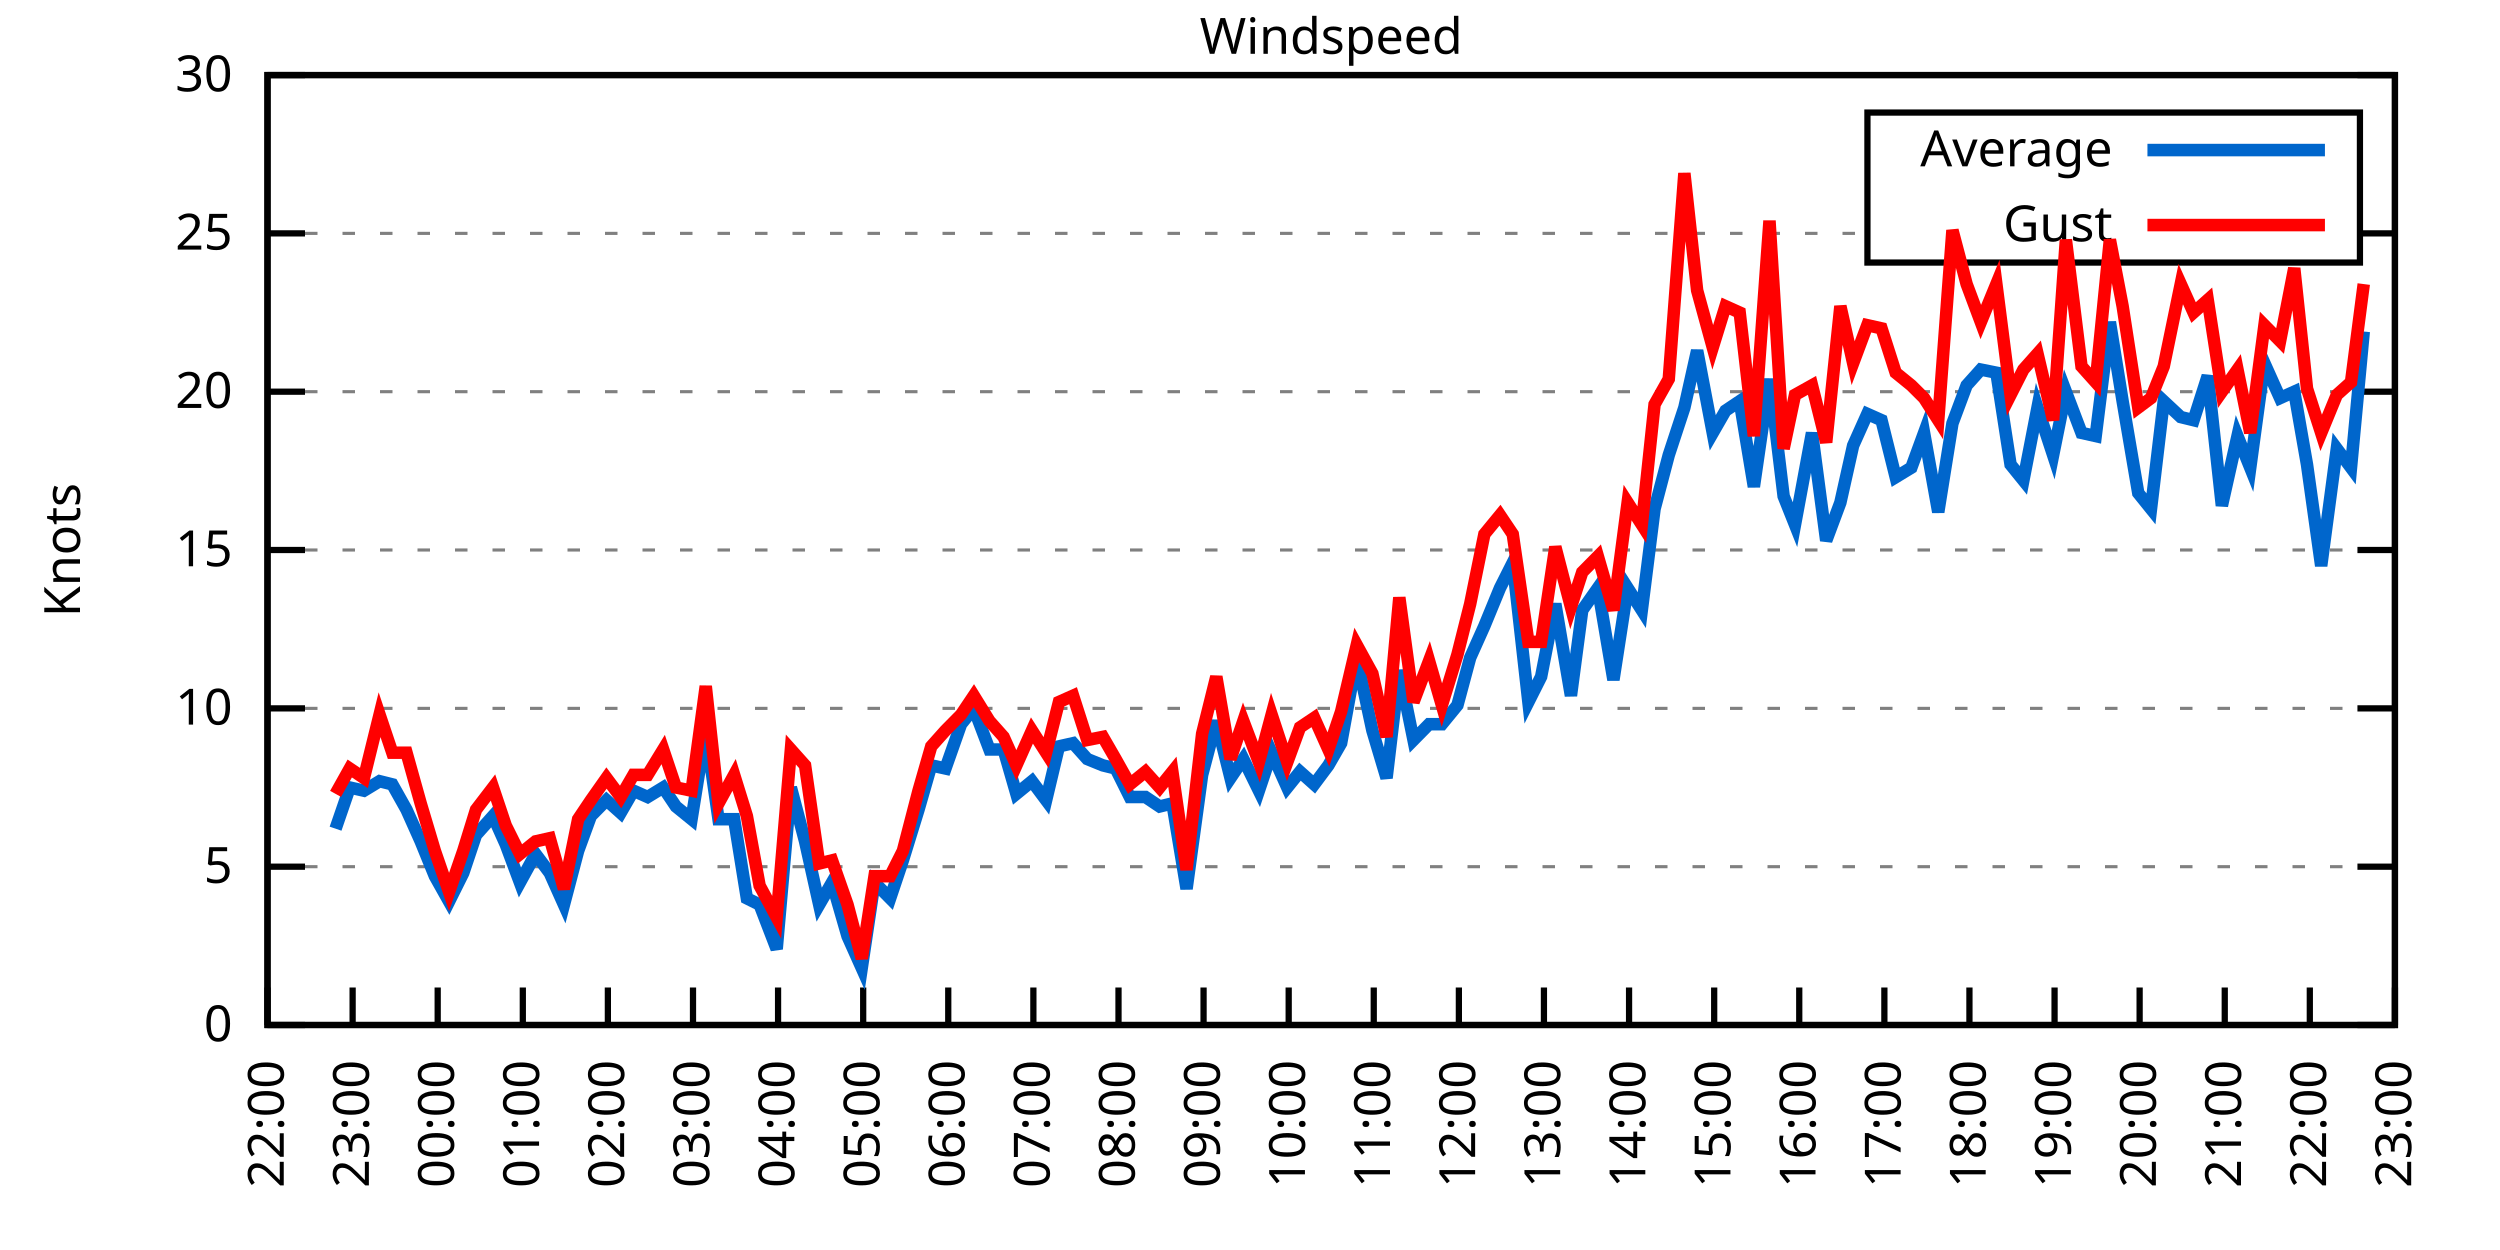
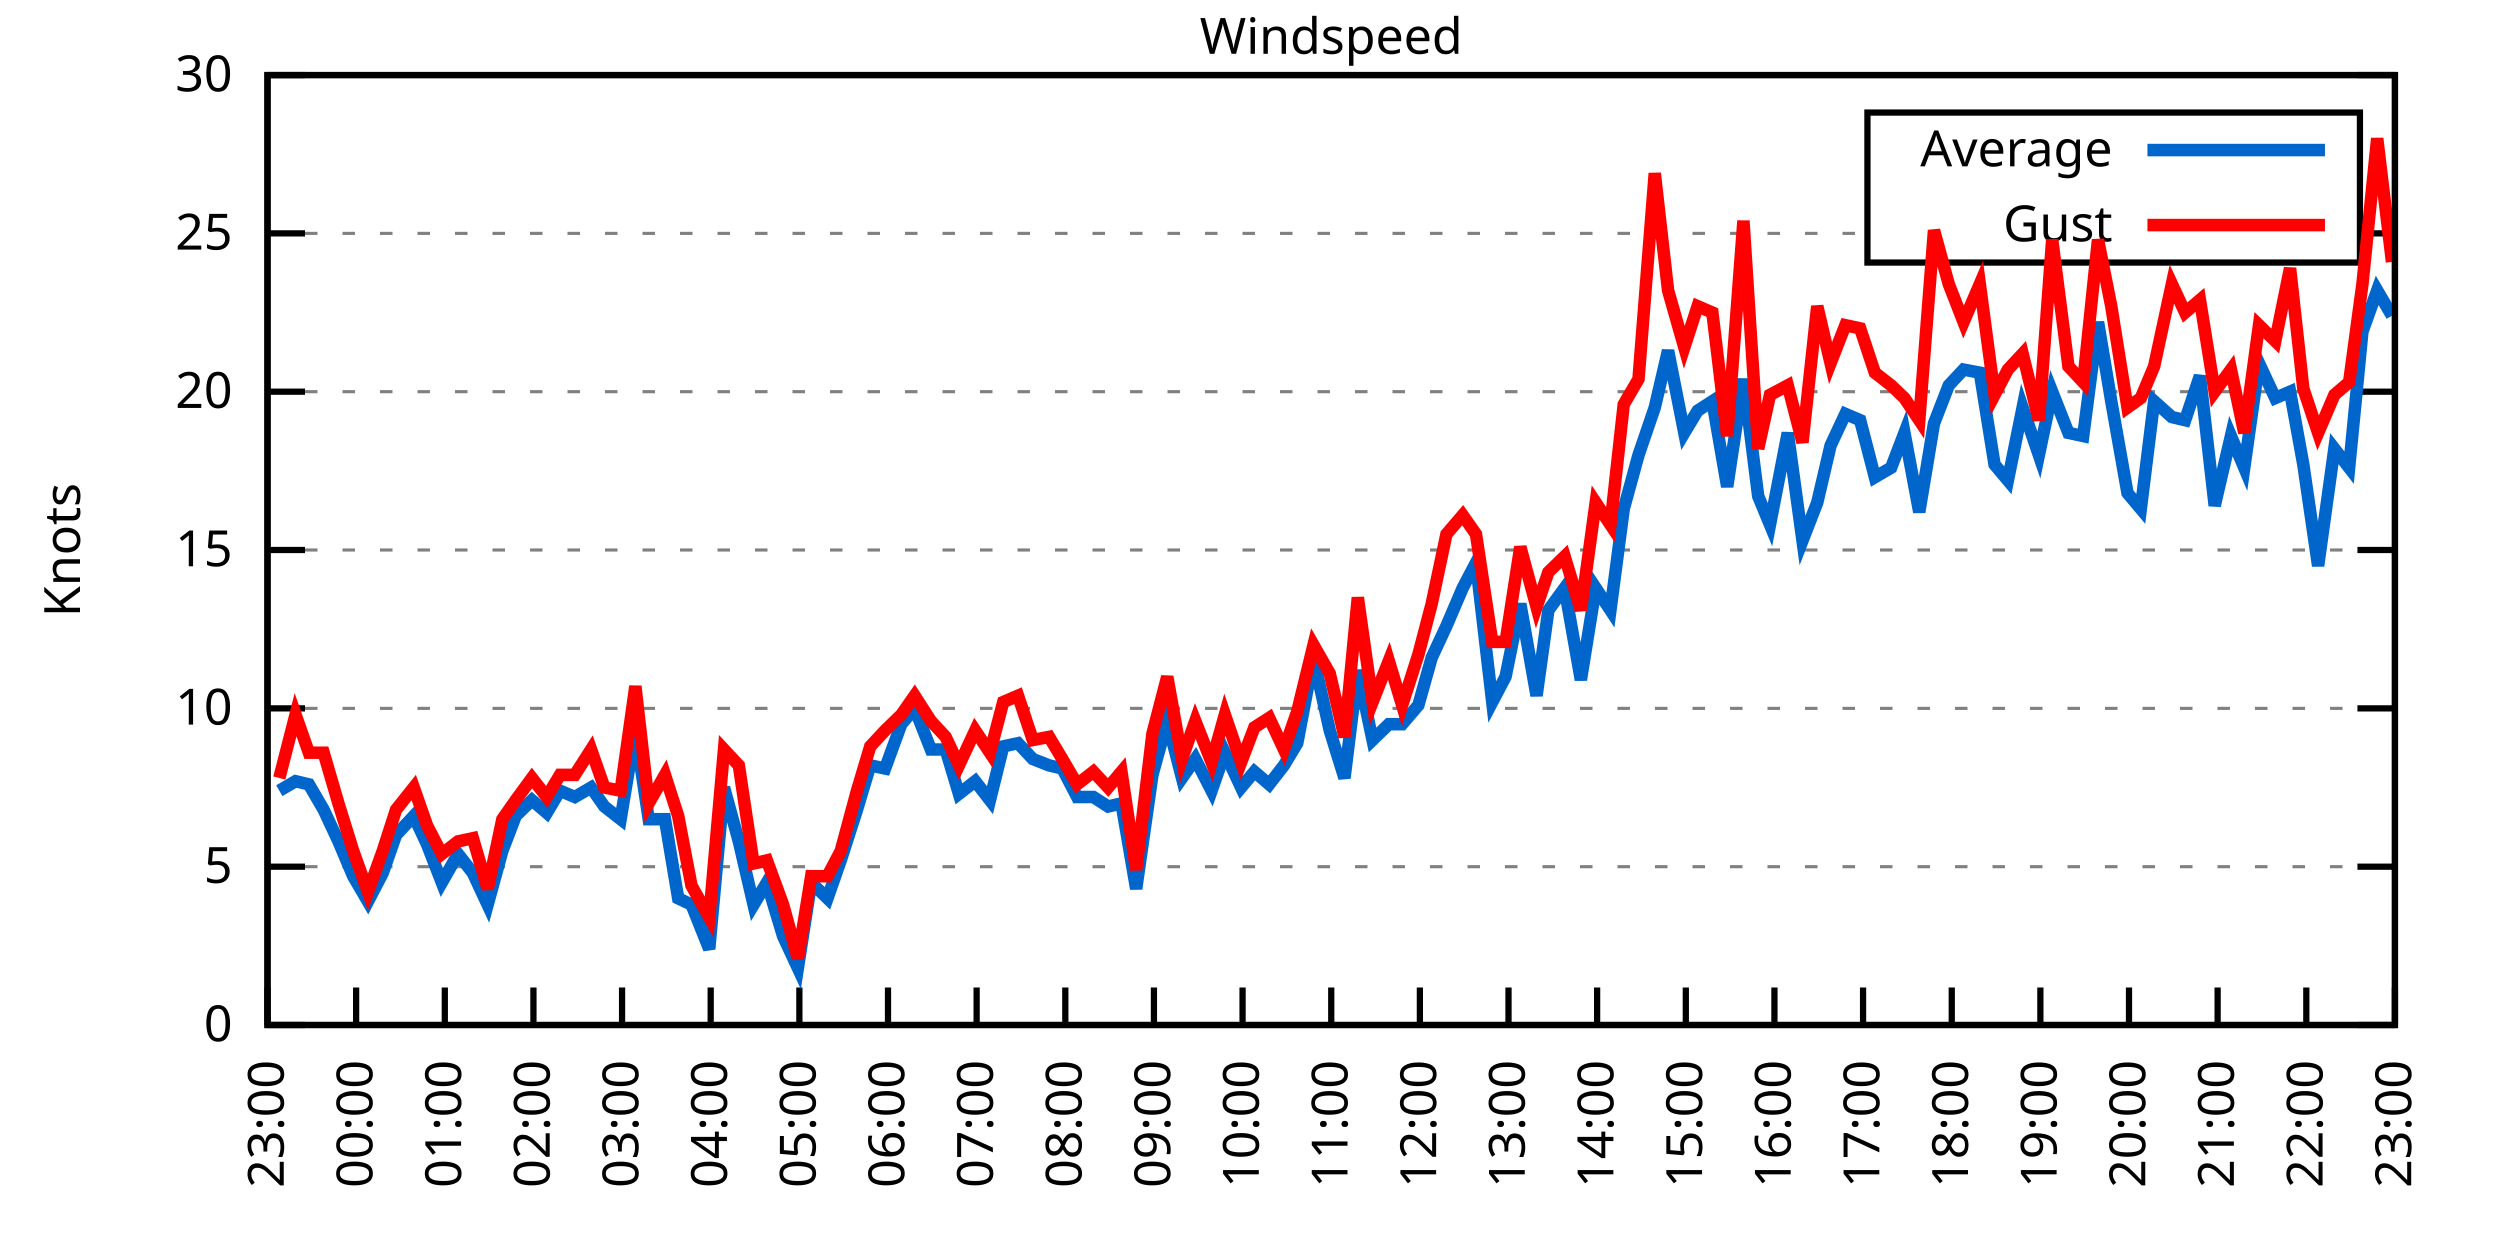
<svg xmlns="http://www.w3.org/2000/svg" xmlns:xlink="http://www.w3.org/1999/xlink" width="400" height="200" viewBox="0 0 400 200">
  <g id="gnuplot_canvas">
    <rect x="0" y="0" width="400" height="200" fill="none" />
    <defs>
      <circle id="gpDot" r="0.5" stroke-width="0.5" stroke="currentColor" />
      <path id="gpPt0" stroke-width="0.333" stroke="currentColor" d="M-1,0 h2 M0,-1 v2" />
      <path id="gpPt1" stroke-width="0.333" stroke="currentColor" d="M-1,-1 L1,1 M1,-1 L-1,1" />
      <path id="gpPt2" stroke-width="0.333" stroke="currentColor" d="M-1,0 L1,0 M0,-1 L0,1 M-1,-1 L1,1 M-1,1 L1,-1" />
      <rect id="gpPt3" stroke-width="0.333" stroke="currentColor" x="-1" y="-1" width="2" height="2" />
      <rect id="gpPt4" stroke-width="0.333" stroke="currentColor" fill="currentColor" x="-1" y="-1" width="2" height="2" />
      <circle id="gpPt5" stroke-width="0.333" stroke="currentColor" cx="0" cy="0" r="1" />
      <use xlink:href="#gpPt5" id="gpPt6" fill="currentColor" stroke="none" />
      <path id="gpPt7" stroke-width="0.333" stroke="currentColor" d="M0,-1.33 L-1.33,0.67 L1.33,0.67 z" />
      <use xlink:href="#gpPt7" id="gpPt8" fill="currentColor" stroke="none" />
      <use xlink:href="#gpPt7" id="gpPt9" stroke="currentColor" transform="rotate(180)" />
      <use xlink:href="#gpPt9" id="gpPt10" fill="currentColor" stroke="none" />
      <use xlink:href="#gpPt3" id="gpPt11" stroke="currentColor" transform="rotate(45)" />
      <use xlink:href="#gpPt11" id="gpPt12" fill="currentColor" stroke="none" />
      <path id="gpPt13" stroke-width="0.333" stroke="currentColor" d="M0,1.330 L1.265,0.411 L0.782,-1.067 L-0.782,-1.076 L-1.265,0.411 z" />
      <use xlink:href="#gpPt13" id="gpPt14" fill="currentColor" stroke="none" />
      <filter id="textbox" filterUnits="objectBoundingBox" x="0" y="0" height="1" width="1">
        <feFlood flood-color="white" flood-opacity="1" result="bgnd" />
        <feComposite in="SourceGraphic" in2="bgnd" operator="atop" />
      </filter>
      <filter id="greybox" filterUnits="objectBoundingBox" x="0" y="0" height="1" width="1">
        <feFlood flood-color="lightgrey" flood-opacity="1" result="grey" />
        <feComposite in="SourceGraphic" in2="grey" operator="atop" />
      </filter>
    </defs>
    <g fill="none" color="white" stroke="currentColor" stroke-width="1.00" stroke-linecap="butt" stroke-linejoin="miter">
</g>
    <g fill="none" color="black" stroke="currentColor" stroke-width="1.00" stroke-linecap="butt" stroke-linejoin="miter">
      <g stroke="none" shape-rendering="crispEdges">
        <polygon fill="rgb(255, 255, 255)" points="42.80,164.00 383.18,164.00 383.18,12.02 42.80,12.02 " />
      </g>
    </g>
    <g fill="none" color="black" stroke="currentColor" stroke-width="1.00" stroke-linecap="butt" stroke-linejoin="miter">
</g>
    <g fill="none" color="black" stroke="black" stroke-width="0.50" stroke-linecap="butt" stroke-linejoin="miter">
</g>
    <g fill="none" color="gray" stroke="currentColor" stroke-width="0.50" stroke-linecap="butt" stroke-linejoin="miter">
      <path stroke="gray" stroke-dasharray="2,4" class="gridline" d="M42.80,164.00 L383.19,164.00  " />
    </g>
    <g fill="none" color="gray" stroke="gray" stroke-width="1.00" stroke-linecap="butt" stroke-linejoin="miter">
</g>
    <g fill="none" color="black" stroke="currentColor" stroke-width="1.00" stroke-linecap="butt" stroke-linejoin="miter">
      <path stroke="black" d="M42.80,164.00 L48.80,164.00 M383.19,164.00 L377.19,164.00  " />
      <g transform="translate(37.20,166.60)" stroke="none" fill="black" font-family="Sans" font-size="8.00" text-anchor="end">
        <text>
          <tspan font-family="Sans"> 0</tspan>
        </text>
      </g>
    </g>
    <g fill="none" color="black" stroke="currentColor" stroke-width="1.00" stroke-linecap="butt" stroke-linejoin="miter">
</g>
    <g fill="none" color="black" stroke="black" stroke-width="0.50" stroke-linecap="butt" stroke-linejoin="miter">
</g>
    <g fill="none" color="gray" stroke="currentColor" stroke-width="0.50" stroke-linecap="butt" stroke-linejoin="miter">
      <path stroke="gray" stroke-dasharray="2,4" class="gridline" d="M42.80,138.67 L383.19,138.67  " />
    </g>
    <g fill="none" color="gray" stroke="gray" stroke-width="1.00" stroke-linecap="butt" stroke-linejoin="miter">
</g>
    <g fill="none" color="black" stroke="currentColor" stroke-width="1.00" stroke-linecap="butt" stroke-linejoin="miter">
      <path stroke="black" d="M42.80,138.67 L48.80,138.67 M383.19,138.67 L377.19,138.67  " />
      <g transform="translate(37.20,141.27)" stroke="none" fill="black" font-family="Sans" font-size="8.00" text-anchor="end">
        <text>
          <tspan font-family="Sans"> 5</tspan>
        </text>
      </g>
    </g>
    <g fill="none" color="black" stroke="currentColor" stroke-width="1.00" stroke-linecap="butt" stroke-linejoin="miter">
</g>
    <g fill="none" color="black" stroke="black" stroke-width="0.50" stroke-linecap="butt" stroke-linejoin="miter">
</g>
    <g fill="none" color="gray" stroke="currentColor" stroke-width="0.50" stroke-linecap="butt" stroke-linejoin="miter">
      <path stroke="gray" stroke-dasharray="2,4" class="gridline" d="M42.80,113.34 L383.19,113.34  " />
    </g>
    <g fill="none" color="gray" stroke="gray" stroke-width="1.00" stroke-linecap="butt" stroke-linejoin="miter">
</g>
    <g fill="none" color="black" stroke="currentColor" stroke-width="1.00" stroke-linecap="butt" stroke-linejoin="miter">
      <path stroke="black" d="M42.80,113.34 L48.80,113.34 M383.19,113.34 L377.19,113.34  " />
      <g transform="translate(37.20,115.94)" stroke="none" fill="black" font-family="Sans" font-size="8.00" text-anchor="end">
        <text>
          <tspan font-family="Sans"> 10</tspan>
        </text>
      </g>
    </g>
    <g fill="none" color="black" stroke="currentColor" stroke-width="1.00" stroke-linecap="butt" stroke-linejoin="miter">
</g>
    <g fill="none" color="black" stroke="black" stroke-width="0.50" stroke-linecap="butt" stroke-linejoin="miter">
</g>
    <g fill="none" color="gray" stroke="currentColor" stroke-width="0.50" stroke-linecap="butt" stroke-linejoin="miter">
      <path stroke="gray" stroke-dasharray="2,4" class="gridline" d="M42.80,88.00 L383.19,88.00  " />
    </g>
    <g fill="none" color="gray" stroke="gray" stroke-width="1.00" stroke-linecap="butt" stroke-linejoin="miter">
</g>
    <g fill="none" color="black" stroke="currentColor" stroke-width="1.00" stroke-linecap="butt" stroke-linejoin="miter">
      <path stroke="black" d="M42.80,88.00 L48.80,88.00 M383.19,88.00 L377.19,88.00  " />
      <g transform="translate(37.20,90.60)" stroke="none" fill="black" font-family="Sans" font-size="8.00" text-anchor="end">
        <text>
          <tspan font-family="Sans"> 15</tspan>
        </text>
      </g>
    </g>
    <g fill="none" color="black" stroke="currentColor" stroke-width="1.00" stroke-linecap="butt" stroke-linejoin="miter">
</g>
    <g fill="none" color="black" stroke="black" stroke-width="0.50" stroke-linecap="butt" stroke-linejoin="miter">
</g>
    <g fill="none" color="gray" stroke="currentColor" stroke-width="0.50" stroke-linecap="butt" stroke-linejoin="miter">
      <path stroke="gray" stroke-dasharray="2,4" class="gridline" d="M42.80,62.67 L383.19,62.67  " />
    </g>
    <g fill="none" color="gray" stroke="gray" stroke-width="1.00" stroke-linecap="butt" stroke-linejoin="miter">
</g>
    <g fill="none" color="black" stroke="currentColor" stroke-width="1.00" stroke-linecap="butt" stroke-linejoin="miter">
      <path stroke="black" d="M42.80,62.67 L48.80,62.67 M383.19,62.67 L377.19,62.67  " />
      <g transform="translate(37.20,65.27)" stroke="none" fill="black" font-family="Sans" font-size="8.00" text-anchor="end">
        <text>
          <tspan font-family="Sans"> 20</tspan>
        </text>
      </g>
    </g>
    <g fill="none" color="black" stroke="currentColor" stroke-width="1.00" stroke-linecap="butt" stroke-linejoin="miter">
</g>
    <g fill="none" color="black" stroke="black" stroke-width="0.50" stroke-linecap="butt" stroke-linejoin="miter">
</g>
    <g fill="none" color="gray" stroke="currentColor" stroke-width="0.50" stroke-linecap="butt" stroke-linejoin="miter">
      <path stroke="gray" stroke-dasharray="2,4" class="gridline" d="M42.80,37.34 L298.79,37.34 M377.59,37.34 L383.19,37.34  " />
    </g>
    <g fill="none" color="gray" stroke="gray" stroke-width="1.00" stroke-linecap="butt" stroke-linejoin="miter">
</g>
    <g fill="none" color="black" stroke="currentColor" stroke-width="1.00" stroke-linecap="butt" stroke-linejoin="miter">
      <path stroke="black" d="M42.80,37.34 L48.80,37.34 M383.19,37.34 L377.19,37.34  " />
      <g transform="translate(37.20,39.94)" stroke="none" fill="black" font-family="Sans" font-size="8.00" text-anchor="end">
        <text>
          <tspan font-family="Sans"> 25</tspan>
        </text>
      </g>
    </g>
    <g fill="none" color="black" stroke="currentColor" stroke-width="1.00" stroke-linecap="butt" stroke-linejoin="miter">
</g>
    <g fill="none" color="black" stroke="black" stroke-width="0.50" stroke-linecap="butt" stroke-linejoin="miter">
</g>
    <g fill="none" color="gray" stroke="currentColor" stroke-width="0.50" stroke-linecap="butt" stroke-linejoin="miter">
      <path stroke="gray" stroke-dasharray="2,4" class="gridline" d="M42.80,12.01 L383.19,12.01  " />
    </g>
    <g fill="none" color="gray" stroke="gray" stroke-width="1.00" stroke-linecap="butt" stroke-linejoin="miter">
</g>
    <g fill="none" color="black" stroke="currentColor" stroke-width="1.00" stroke-linecap="butt" stroke-linejoin="miter">
      <path stroke="black" d="M42.80,12.01 L48.80,12.01 M383.19,12.01 L377.19,12.01  " />
      <g transform="translate(37.20,14.61)" stroke="none" fill="black" font-family="Sans" font-size="8.00" text-anchor="end">
        <text>
          <tspan font-family="Sans"> 30</tspan>
        </text>
      </g>
    </g>
    <g fill="none" color="black" stroke="currentColor" stroke-width="1.00" stroke-linecap="butt" stroke-linejoin="miter">
      <path stroke="black" d="M42.80,164.00 L42.80,158.00  " />
      <g transform="translate(45.40,169.60) rotate(270.00)" stroke="none" fill="black" font-family="Sans" font-size="8.00" text-anchor="end">
        <text>
-           <tspan font-family="Sans">22:00</tspan>
-         </text>
-       </g>
-     </g>
-     <g fill="none" color="black" stroke="currentColor" stroke-width="1.00" stroke-linecap="butt" stroke-linejoin="miter">
-       <path stroke="black" d="M56.42,164.00 L56.42,158.00  " />
-       <g transform="translate(59.02,169.60) rotate(270.00)" stroke="none" fill="black" font-family="Sans" font-size="8.00" text-anchor="end">
-         <text>
          <tspan font-family="Sans">23:00</tspan>
        </text>
      </g>
    </g>
    <g fill="none" color="black" stroke="currentColor" stroke-width="1.00" stroke-linecap="butt" stroke-linejoin="miter">
-       <path stroke="black" d="M70.03,164.00 L70.03,158.00  " />
-       <g transform="translate(72.63,169.60) rotate(270.00)" stroke="none" fill="black" font-family="Sans" font-size="8.00" text-anchor="end">
+       <path stroke="black" d="M56.98,164.00 L56.98,158.00  " />
+       <g transform="translate(59.58,169.60) rotate(270.00)" stroke="none" fill="black" font-family="Sans" font-size="8.00" text-anchor="end">
        <text>
          <tspan font-family="Sans">00:00</tspan>
        </text>
      </g>
    </g>
    <g fill="none" color="black" stroke="currentColor" stroke-width="1.00" stroke-linecap="butt" stroke-linejoin="miter">
-       <path stroke="black" d="M83.65,164.00 L83.65,158.00  " />
-       <g transform="translate(86.25,169.60) rotate(270.00)" stroke="none" fill="black" font-family="Sans" font-size="8.00" text-anchor="end">
+       <path stroke="black" d="M71.17,164.00 L71.17,158.00  " />
+       <g transform="translate(73.77,169.60) rotate(270.00)" stroke="none" fill="black" font-family="Sans" font-size="8.00" text-anchor="end">
        <text>
          <tspan font-family="Sans">01:00</tspan>
        </text>
      </g>
    </g>
    <g fill="none" color="black" stroke="currentColor" stroke-width="1.00" stroke-linecap="butt" stroke-linejoin="miter">
-       <path stroke="black" d="M97.26,164.00 L97.26,158.00  " />
-       <g transform="translate(99.86,169.60) rotate(270.00)" stroke="none" fill="black" font-family="Sans" font-size="8.00" text-anchor="end">
+       <path stroke="black" d="M85.35,164.00 L85.35,158.00  " />
+       <g transform="translate(87.95,169.60) rotate(270.00)" stroke="none" fill="black" font-family="Sans" font-size="8.00" text-anchor="end">
        <text>
          <tspan font-family="Sans">02:00</tspan>
        </text>
      </g>
    </g>
    <g fill="none" color="black" stroke="currentColor" stroke-width="1.00" stroke-linecap="butt" stroke-linejoin="miter">
-       <path stroke="black" d="M110.88,164.00 L110.88,158.00  " />
-       <g transform="translate(113.48,169.60) rotate(270.00)" stroke="none" fill="black" font-family="Sans" font-size="8.00" text-anchor="end">
+       <path stroke="black" d="M99.53,164.00 L99.53,158.00  " />
+       <g transform="translate(102.13,169.60) rotate(270.00)" stroke="none" fill="black" font-family="Sans" font-size="8.00" text-anchor="end">
        <text>
          <tspan font-family="Sans">03:00</tspan>
        </text>
      </g>
    </g>
    <g fill="none" color="black" stroke="currentColor" stroke-width="1.00" stroke-linecap="butt" stroke-linejoin="miter">
-       <path stroke="black" d="M124.49,164.00 L124.49,158.00  " />
-       <g transform="translate(127.09,169.60) rotate(270.00)" stroke="none" fill="black" font-family="Sans" font-size="8.00" text-anchor="end">
+       <path stroke="black" d="M113.71,164.00 L113.71,158.00  " />
+       <g transform="translate(116.31,169.60) rotate(270.00)" stroke="none" fill="black" font-family="Sans" font-size="8.00" text-anchor="end">
        <text>
          <tspan font-family="Sans">04:00</tspan>
        </text>
      </g>
    </g>
    <g fill="none" color="black" stroke="currentColor" stroke-width="1.00" stroke-linecap="butt" stroke-linejoin="miter">
-       <path stroke="black" d="M138.11,164.00 L138.11,158.00  " />
-       <g transform="translate(140.71,169.60) rotate(270.00)" stroke="none" fill="black" font-family="Sans" font-size="8.00" text-anchor="end">
+       <path stroke="black" d="M127.90,164.00 L127.90,158.00  " />
+       <g transform="translate(130.50,169.60) rotate(270.00)" stroke="none" fill="black" font-family="Sans" font-size="8.00" text-anchor="end">
        <text>
          <tspan font-family="Sans">05:00</tspan>
        </text>
      </g>
    </g>
    <g fill="none" color="black" stroke="currentColor" stroke-width="1.00" stroke-linecap="butt" stroke-linejoin="miter">
-       <path stroke="black" d="M151.72,164.00 L151.72,158.00  " />
-       <g transform="translate(154.32,169.60) rotate(270.00)" stroke="none" fill="black" font-family="Sans" font-size="8.00" text-anchor="end">
+       <path stroke="black" d="M142.08,164.00 L142.08,158.00  " />
+       <g transform="translate(144.68,169.60) rotate(270.00)" stroke="none" fill="black" font-family="Sans" font-size="8.00" text-anchor="end">
        <text>
          <tspan font-family="Sans">06:00</tspan>
        </text>
      </g>
    </g>
    <g fill="none" color="black" stroke="currentColor" stroke-width="1.00" stroke-linecap="butt" stroke-linejoin="miter">
-       <path stroke="black" d="M165.34,164.00 L165.34,158.00  " />
-       <g transform="translate(167.94,169.60) rotate(270.00)" stroke="none" fill="black" font-family="Sans" font-size="8.00" text-anchor="end">
+       <path stroke="black" d="M156.26,164.00 L156.26,158.00  " />
+       <g transform="translate(158.86,169.60) rotate(270.00)" stroke="none" fill="black" font-family="Sans" font-size="8.00" text-anchor="end">
        <text>
          <tspan font-family="Sans">07:00</tspan>
        </text>
      </g>
    </g>
    <g fill="none" color="black" stroke="currentColor" stroke-width="1.00" stroke-linecap="butt" stroke-linejoin="miter">
-       <path stroke="black" d="M178.96,164.00 L178.96,158.00  " />
-       <g transform="translate(181.56,169.60) rotate(270.00)" stroke="none" fill="black" font-family="Sans" font-size="8.00" text-anchor="end">
+       <path stroke="black" d="M170.45,164.00 L170.45,158.00  " />
+       <g transform="translate(173.05,169.60) rotate(270.00)" stroke="none" fill="black" font-family="Sans" font-size="8.00" text-anchor="end">
        <text>
          <tspan font-family="Sans">08:00</tspan>
        </text>
      </g>
    </g>
    <g fill="none" color="black" stroke="currentColor" stroke-width="1.00" stroke-linecap="butt" stroke-linejoin="miter">
-       <path stroke="black" d="M192.57,164.00 L192.57,158.00  " />
-       <g transform="translate(195.17,169.60) rotate(270.00)" stroke="none" fill="black" font-family="Sans" font-size="8.00" text-anchor="end">
+       <path stroke="black" d="M184.63,164.00 L184.63,158.00  " />
+       <g transform="translate(187.23,169.60) rotate(270.00)" stroke="none" fill="black" font-family="Sans" font-size="8.00" text-anchor="end">
        <text>
          <tspan font-family="Sans">09:00</tspan>
        </text>
      </g>
    </g>
    <g fill="none" color="black" stroke="currentColor" stroke-width="1.00" stroke-linecap="butt" stroke-linejoin="miter">
-       <path stroke="black" d="M206.19,164.00 L206.19,158.00  " />
-       <g transform="translate(208.79,169.60) rotate(270.00)" stroke="none" fill="black" font-family="Sans" font-size="8.00" text-anchor="end">
+       <path stroke="black" d="M198.81,164.00 L198.81,158.00  " />
+       <g transform="translate(201.41,169.60) rotate(270.00)" stroke="none" fill="black" font-family="Sans" font-size="8.00" text-anchor="end">
        <text>
          <tspan font-family="Sans">10:00</tspan>
        </text>
      </g>
    </g>
    <g fill="none" color="black" stroke="currentColor" stroke-width="1.00" stroke-linecap="butt" stroke-linejoin="miter">
-       <path stroke="black" d="M219.80,164.00 L219.80,158.00  " />
-       <g transform="translate(222.40,169.60) rotate(270.00)" stroke="none" fill="black" font-family="Sans" font-size="8.00" text-anchor="end">
+       <path stroke="black" d="M213.00,164.00 L213.00,158.00  " />
+       <g transform="translate(215.60,169.60) rotate(270.00)" stroke="none" fill="black" font-family="Sans" font-size="8.00" text-anchor="end">
        <text>
          <tspan font-family="Sans">11:00</tspan>
        </text>
      </g>
    </g>
    <g fill="none" color="black" stroke="currentColor" stroke-width="1.00" stroke-linecap="butt" stroke-linejoin="miter">
-       <path stroke="black" d="M233.42,164.00 L233.42,158.00  " />
-       <g transform="translate(236.02,169.60) rotate(270.00)" stroke="none" fill="black" font-family="Sans" font-size="8.00" text-anchor="end">
+       <path stroke="black" d="M227.18,164.00 L227.18,158.00  " />
+       <g transform="translate(229.78,169.60) rotate(270.00)" stroke="none" fill="black" font-family="Sans" font-size="8.00" text-anchor="end">
        <text>
          <tspan font-family="Sans">12:00</tspan>
        </text>
      </g>
    </g>
    <g fill="none" color="black" stroke="currentColor" stroke-width="1.00" stroke-linecap="butt" stroke-linejoin="miter">
-       <path stroke="black" d="M247.03,164.00 L247.03,158.00  " />
-       <g transform="translate(249.63,169.60) rotate(270.00)" stroke="none" fill="black" font-family="Sans" font-size="8.00" text-anchor="end">
+       <path stroke="black" d="M241.36,164.00 L241.36,158.00  " />
+       <g transform="translate(243.96,169.60) rotate(270.00)" stroke="none" fill="black" font-family="Sans" font-size="8.00" text-anchor="end">
        <text>
          <tspan font-family="Sans">13:00</tspan>
        </text>
      </g>
    </g>
    <g fill="none" color="black" stroke="currentColor" stroke-width="1.00" stroke-linecap="butt" stroke-linejoin="miter">
-       <path stroke="black" d="M260.65,164.00 L260.65,158.00  " />
-       <g transform="translate(263.25,169.60) rotate(270.00)" stroke="none" fill="black" font-family="Sans" font-size="8.00" text-anchor="end">
+       <path stroke="black" d="M255.54,164.00 L255.54,158.00  " />
+       <g transform="translate(258.14,169.60) rotate(270.00)" stroke="none" fill="black" font-family="Sans" font-size="8.00" text-anchor="end">
        <text>
          <tspan font-family="Sans">14:00</tspan>
        </text>
      </g>
    </g>
    <g fill="none" color="black" stroke="currentColor" stroke-width="1.00" stroke-linecap="butt" stroke-linejoin="miter">
-       <path stroke="black" d="M274.27,164.00 L274.27,158.00  " />
-       <g transform="translate(276.87,169.60) rotate(270.00)" stroke="none" fill="black" font-family="Sans" font-size="8.00" text-anchor="end">
+       <path stroke="black" d="M269.73,164.00 L269.73,158.00  " />
+       <g transform="translate(272.33,169.60) rotate(270.00)" stroke="none" fill="black" font-family="Sans" font-size="8.00" text-anchor="end">
        <text>
          <tspan font-family="Sans">15:00</tspan>
        </text>
      </g>
    </g>
    <g fill="none" color="black" stroke="currentColor" stroke-width="1.00" stroke-linecap="butt" stroke-linejoin="miter">
-       <path stroke="black" d="M287.88,164.00 L287.88,158.00  " />
-       <g transform="translate(290.48,169.60) rotate(270.00)" stroke="none" fill="black" font-family="Sans" font-size="8.00" text-anchor="end">
+       <path stroke="black" d="M283.91,164.00 L283.91,158.00  " />
+       <g transform="translate(286.51,169.60) rotate(270.00)" stroke="none" fill="black" font-family="Sans" font-size="8.00" text-anchor="end">
        <text>
          <tspan font-family="Sans">16:00</tspan>
        </text>
      </g>
    </g>
    <g fill="none" color="black" stroke="currentColor" stroke-width="1.00" stroke-linecap="butt" stroke-linejoin="miter">
-       <path stroke="black" d="M301.50,164.00 L301.50,158.00  " />
-       <g transform="translate(304.10,169.60) rotate(270.00)" stroke="none" fill="black" font-family="Sans" font-size="8.00" text-anchor="end">
+       <path stroke="black" d="M298.09,164.00 L298.09,158.00  " />
+       <g transform="translate(300.69,169.60) rotate(270.00)" stroke="none" fill="black" font-family="Sans" font-size="8.00" text-anchor="end">
        <text>
          <tspan font-family="Sans">17:00</tspan>
        </text>
      </g>
    </g>
    <g fill="none" color="black" stroke="currentColor" stroke-width="1.00" stroke-linecap="butt" stroke-linejoin="miter">
-       <path stroke="black" d="M315.11,164.00 L315.11,158.00  " />
-       <g transform="translate(317.71,169.60) rotate(270.00)" stroke="none" fill="black" font-family="Sans" font-size="8.00" text-anchor="end">
+       <path stroke="black" d="M312.28,164.00 L312.28,158.00  " />
+       <g transform="translate(314.88,169.60) rotate(270.00)" stroke="none" fill="black" font-family="Sans" font-size="8.00" text-anchor="end">
        <text>
          <tspan font-family="Sans">18:00</tspan>
        </text>
      </g>
    </g>
    <g fill="none" color="black" stroke="currentColor" stroke-width="1.00" stroke-linecap="butt" stroke-linejoin="miter">
-       <path stroke="black" d="M328.73,164.00 L328.73,158.00  " />
-       <g transform="translate(331.33,169.60) rotate(270.00)" stroke="none" fill="black" font-family="Sans" font-size="8.00" text-anchor="end">
+       <path stroke="black" d="M326.46,164.00 L326.46,158.00  " />
+       <g transform="translate(329.06,169.60) rotate(270.00)" stroke="none" fill="black" font-family="Sans" font-size="8.00" text-anchor="end">
        <text>
          <tspan font-family="Sans">19:00</tspan>
        </text>
      </g>
    </g>
    <g fill="none" color="black" stroke="currentColor" stroke-width="1.00" stroke-linecap="butt" stroke-linejoin="miter">
-       <path stroke="black" d="M342.34,164.00 L342.34,158.00  " />
-       <g transform="translate(344.94,169.60) rotate(270.00)" stroke="none" fill="black" font-family="Sans" font-size="8.00" text-anchor="end">
+       <path stroke="black" d="M340.64,164.00 L340.64,158.00  " />
+       <g transform="translate(343.24,169.60) rotate(270.00)" stroke="none" fill="black" font-family="Sans" font-size="8.00" text-anchor="end">
        <text>
          <tspan font-family="Sans">20:00</tspan>
        </text>
      </g>
    </g>
    <g fill="none" color="black" stroke="currentColor" stroke-width="1.00" stroke-linecap="butt" stroke-linejoin="miter">
-       <path stroke="black" d="M355.96,164.00 L355.96,158.00  " />
-       <g transform="translate(358.56,169.60) rotate(270.00)" stroke="none" fill="black" font-family="Sans" font-size="8.00" text-anchor="end">
+       <path stroke="black" d="M354.82,164.00 L354.82,158.00  " />
+       <g transform="translate(357.42,169.60) rotate(270.00)" stroke="none" fill="black" font-family="Sans" font-size="8.00" text-anchor="end">
        <text>
          <tspan font-family="Sans">21:00</tspan>
        </text>
      </g>
    </g>
    <g fill="none" color="black" stroke="currentColor" stroke-width="1.00" stroke-linecap="butt" stroke-linejoin="miter">
-       <path stroke="black" d="M369.57,164.00 L369.57,158.00  " />
-       <g transform="translate(372.17,169.60) rotate(270.00)" stroke="none" fill="black" font-family="Sans" font-size="8.00" text-anchor="end">
+       <path stroke="black" d="M369.01,164.00 L369.01,158.00  " />
+       <g transform="translate(371.61,169.60) rotate(270.00)" stroke="none" fill="black" font-family="Sans" font-size="8.00" text-anchor="end">
        <text>
          <tspan font-family="Sans">22:00</tspan>
        </text>
      </g>
    </g>
    <g fill="none" color="black" stroke="currentColor" stroke-width="1.00" stroke-linecap="butt" stroke-linejoin="miter">
      <path stroke="black" d="M383.19,164.00 L383.19,158.00  " />
      <g transform="translate(385.79,169.60) rotate(270.00)" stroke="none" fill="black" font-family="Sans" font-size="8.00" text-anchor="end">
        <text>
          <tspan font-family="Sans">23:00</tspan>
        </text>
      </g>
    </g>
    <g fill="none" color="black" stroke="currentColor" stroke-width="1.00" stroke-linecap="butt" stroke-linejoin="miter">
</g>
    <g fill="none" color="black" stroke="currentColor" stroke-width="1.00" stroke-linecap="butt" stroke-linejoin="miter">
      <path stroke="black" d="M42.80,12.01 L42.80,164.00 L383.19,164.00 L383.19,12.01 L42.80,12.01 Z  " />
    </g>
    <g fill="none" color="black" stroke="currentColor" stroke-width="1.00" stroke-linecap="butt" stroke-linejoin="miter">
</g>
    <g fill="none" color="black" stroke="currentColor" stroke-width="1.00" stroke-linecap="butt" stroke-linejoin="miter">
      <path stroke="black" d="M298.79,42.01 L298.79,18.01 L377.59,18.01 L377.59,42.01 L298.79,42.01 Z  " />
    </g>
    <g id="Windspeed_plot_1">
      <g fill="none" color="white" stroke="black" stroke-width="2.00" stroke-linecap="butt" stroke-linejoin="miter">
</g>
      <g fill="none" color="black" stroke="currentColor" stroke-width="2.00" stroke-linecap="butt" stroke-linejoin="miter">
        <g transform="translate(337.99,26.61)" stroke="none" fill="black" font-family="Sans" font-size="8.00" text-anchor="end">
          <text>
            <tspan font-family="Sans">Average</tspan>
          </text>
        </g>
      </g>
      <g fill="none" color="black" stroke="currentColor" stroke-width="2.00" stroke-linecap="butt" stroke-linejoin="miter">
-         <path stroke="rgb(  0, 102, 204)" d="M343.59,24.01 L371.99,24.01 M53.69,132.59 L55.96,126.00 L58.23,126.51 L60.73,124.99 L62.77,125.50 L65.04,129.55   L67.31,134.62 L69.58,140.19 L71.85,144.24 L74.12,139.68 L76.16,133.60 L78.88,130.56 L80.92,135.12 L83.19,141.20   L85.69,136.64 L87.96,139.68 L90.23,144.75 L92.50,136.14 L94.54,130.56 L97.04,128.03 L99.30,130.06 L101.35,126.51   L103.62,127.52 L106.11,126.00 L108.15,129.04 L110.65,131.07 L112.92,116.88 L114.96,131.07 L117.46,131.07 L119.50,143.73   L121.54,144.75 L124.27,151.84 L126.54,126.00 L128.81,134.62 L131.07,144.75 L133.12,141.20 L135.61,149.81 L137.88,154.88   L139.92,141.20 L142.42,143.73 L144.46,137.66 L146.96,129.55 L149.00,122.46 L151.27,122.96 L153.77,115.87 L155.81,113.34   L158.31,119.92 L160.57,119.92 L162.62,127.02 L165.11,124.99 L167.38,128.03 L169.43,119.42 L171.69,118.91 L173.96,121.44   L176.46,122.46 L178.50,122.96 L180.77,127.52 L183.27,127.52 L185.54,129.04 L187.58,128.54 L189.85,142.21 L192.34,123.98   L194.61,115.36 L196.88,124.48 L198.93,121.44 L201.42,126.51 L203.46,120.43 L205.96,126.00 L208.00,123.47 L210.27,125.50   L212.54,122.46 L214.58,118.91 L217.08,105.23 L219.58,116.88 L221.85,124.48 L223.89,107.26 L226.16,118.40 L228.65,115.87   L230.70,115.87 L233.19,112.83 L235.23,105.23 L237.50,100.16 L240.00,94.08 L242.04,90.03 L244.54,112.32 L246.58,108.27   L248.85,96.62 L251.35,111.31 L253.16,97.63 L255.66,94.08 L258.15,108.78 L260.42,94.08 L262.69,97.63 L264.73,81.42   L267.00,72.81 L269.50,65.21 L271.54,56.09 L274.04,69.26 L276.08,65.71 L278.35,64.19 L280.62,77.87 L283.12,60.65   L285.38,79.39 L287.20,83.95 L289.92,69.26 L292.19,86.49 L294.46,80.41 L296.50,71.29 L298.77,66.22 L301.04,67.23   L303.31,76.35 L305.81,74.83 L307.85,69.26 L310.12,81.93 L312.39,67.74 L314.66,61.66 L316.93,59.13 L319.42,59.63   L321.69,74.33 L323.74,76.86 L326.00,65.21 L328.50,72.81 L330.54,62.67 L333.04,69.26 L335.31,69.77 L337.58,51.53   L339.62,64.19 L342.12,78.89 L344.16,81.42 L346.20,64.19 L348.92,66.73 L350.97,67.23 L353.24,60.14 L355.50,80.91   L358.00,69.77 L360.04,74.83 L362.31,58.11 L364.81,63.69 L367.08,62.67 L369.12,74.33 L371.39,90.54 L373.89,71.79   L376.16,74.83 L378.20,53.05  " />
+         <path stroke="rgb(  0, 102, 204)" d="M343.59,24.01 L371.99,24.01 M44.69,126.51 L47.29,124.99 L49.42,125.50 L51.78,129.55 L54.15,134.62 L56.51,140.19   L58.87,144.24 L61.24,139.68 L63.37,133.60 L66.20,130.56 L68.33,135.12 L70.69,141.20 L73.29,136.64 L75.66,139.68   L78.02,144.75 L80.38,136.14 L82.51,130.56 L85.11,128.03 L87.48,130.06 L89.60,126.51 L91.97,127.52 L94.57,126.00   L96.70,129.04 L99.30,131.07 L101.66,116.88 L103.79,131.07 L106.39,131.07 L108.51,143.73 L110.64,144.75 L113.48,151.84   L115.84,126.00 L118.21,134.62 L120.57,144.75 L122.70,141.20 L125.30,149.81 L127.66,154.88 L129.79,141.20 L132.39,143.73   L134.52,137.66 L137.12,129.55 L139.24,122.46 L141.61,122.96 L144.21,115.87 L146.34,113.34 L148.94,119.92 L151.30,119.92   L153.43,127.02 L156.03,124.99 L158.39,128.03 L160.52,119.42 L162.88,118.91 L165.25,121.44 L167.85,122.46 L169.97,122.96   L172.34,127.52 L174.94,127.52 L177.30,129.04 L179.43,128.54 L181.79,142.21 L184.39,123.98 L186.76,115.36 L189.12,124.48   L191.25,121.44 L193.85,126.51 L195.98,120.43 L198.58,126.00 L200.70,123.47 L203.07,125.50 L205.43,122.46 L207.56,118.91   L210.16,105.23 L212.76,116.88 L215.12,124.48 L217.25,107.26 L219.61,118.40 L222.21,115.87 L224.34,115.87 L226.94,112.83   L229.07,105.23 L231.43,100.16 L234.03,94.08 L236.16,90.03 L238.76,112.32 L240.89,108.27 L243.25,96.62 L245.85,111.31   L247.74,97.63 L250.34,94.08 L252.94,108.78 L255.31,94.08 L257.67,97.63 L259.80,81.42 L262.16,72.81 L264.76,65.21   L266.89,56.09 L269.49,69.26 L271.62,65.71 L273.98,64.19 L276.35,77.87 L278.95,60.65 L281.31,79.39 L283.20,83.95   L286.04,69.26 L288.40,86.49 L290.76,80.41 L292.89,71.29 L295.26,66.22 L297.62,67.23 L299.98,76.35 L302.58,74.83   L304.71,69.26 L307.08,81.93 L309.44,67.74 L311.80,61.66 L314.17,59.13 L316.77,59.63 L319.13,74.33 L321.26,76.86   L323.62,65.21 L326.22,72.81 L328.35,62.67 L330.95,69.26 L333.31,69.77 L335.68,51.53 L337.80,64.19 L340.40,78.89   L342.53,81.42 L344.66,64.19 L347.50,66.73 L349.62,67.23 L351.99,60.14 L354.35,80.91 L356.95,69.77 L359.08,74.83   L361.44,58.11 L364.04,63.69 L366.41,62.67 L368.53,74.33 L370.90,90.54 L373.50,71.79 L375.86,74.83 L377.99,53.05   L380.35,46.46 L382.72,50.51  " />
      </g>
    </g>
    <g id="Windspeed_plot_2">
      <g fill="none" color="black" stroke="currentColor" stroke-width="2.00" stroke-linecap="butt" stroke-linejoin="miter">
        <g transform="translate(337.99,38.61)" stroke="none" fill="black" font-family="Sans" font-size="8.00" text-anchor="end">
          <text>
            <tspan font-family="Sans">Gust</tspan>
          </text>
        </g>
      </g>
      <g fill="none" color="black" stroke="currentColor" stroke-width="2.00" stroke-linecap="butt" stroke-linejoin="miter">
-         <path stroke="rgb(255,   0,   0)" d="M343.59,36.01 L371.99,36.01 M53.69,127.02 L55.96,122.96 L58.23,124.48 L60.73,114.35 L62.77,120.43 L65.04,120.43   L67.31,128.54 L69.58,136.14 L71.85,142.72 L74.12,136.14 L76.16,129.55 L78.88,126.00 L80.92,132.08 L83.19,136.64   L85.69,134.62 L87.96,134.11 L90.23,142.21 L92.50,131.07 L94.54,128.03 L97.04,124.48 L99.30,127.52 L101.35,123.98   L103.62,123.98 L106.11,119.92 L108.15,126.00 L110.65,126.51 L112.92,109.79 L114.96,128.54 L117.46,123.98 L119.50,130.56   L121.54,141.71 L124.27,146.77 L126.54,119.92 L128.81,122.46 L131.07,138.16 L133.12,137.66 L135.61,144.75 L137.88,153.36   L139.92,140.19 L142.42,140.19 L144.46,136.14 L146.96,126.51 L149.00,119.42 L151.27,116.88 L153.77,114.35 L155.81,111.31   L158.31,115.36 L160.57,117.90 L162.62,122.46 L165.11,116.88 L167.38,120.43 L169.43,112.32 L171.69,111.31 L173.96,118.40   L176.46,117.90 L178.50,121.44 L180.77,125.50 L183.27,123.47 L185.54,126.00 L187.58,123.47 L189.85,139.17 L192.34,117.39   L194.61,108.27 L196.88,121.44 L198.93,115.36 L201.42,121.95 L203.46,114.35 L205.96,121.95 L208.00,116.38 L210.27,114.86   L212.54,119.92 L214.58,113.84 L217.08,103.20 L219.58,107.76 L221.85,117.90 L223.89,95.60 L226.16,112.32 L228.65,105.74   L230.70,112.83 L233.19,104.72 L235.23,96.62 L237.50,85.47 L240.00,82.43 L242.04,85.47 L244.54,102.70 L246.58,102.70   L248.85,87.50 L251.35,97.12 L253.16,91.55 L255.66,89.02 L258.15,97.63 L260.42,80.41 L262.69,83.95 L264.73,64.70   L267.00,60.65 L269.50,27.72 L271.54,46.46 L274.04,55.58 L276.08,48.99 L278.35,50.01 L280.62,69.77 L283.12,35.32   L285.38,71.79 L287.20,63.18 L289.92,61.66 L292.19,70.78 L294.46,48.99 L296.50,58.11 L298.77,52.03 L301.04,52.54   L303.31,59.63 L305.81,61.66 L307.85,63.69 L310.12,67.23 L312.39,36.84 L314.66,45.45 L316.93,51.53 L319.42,45.45   L321.69,63.18 L323.74,59.13 L326.00,56.59 L328.50,67.23 L330.54,38.35 L333.04,58.62 L335.31,61.15 L337.58,38.35   L339.62,48.99 L342.12,65.21 L344.16,63.69 L346.20,58.62 L348.92,45.45 L350.97,50.01 L353.24,47.98 L355.50,62.67   L358.00,59.13 L360.04,69.26 L362.31,52.03 L364.81,54.57 L367.08,42.91 L369.12,62.17 L371.39,69.26 L373.89,63.18   L376.16,61.15 L378.20,45.45  " />
+         <path stroke="rgb(255,   0,   0)" d="M343.59,36.01 L371.99,36.01 M44.69,124.48 L47.29,114.35 L49.42,120.43 L51.78,120.43 L54.15,128.54 L56.51,136.14   L58.87,142.72 L61.24,136.14 L63.37,129.55 L66.20,126.00 L68.33,132.08 L70.69,136.64 L73.29,134.62 L75.66,134.11   L78.02,142.21 L80.38,131.07 L82.51,128.03 L85.11,124.48 L87.48,127.52 L89.60,123.98 L91.97,123.98 L94.57,119.92   L96.70,126.00 L99.30,126.51 L101.66,109.79 L103.79,128.54 L106.39,123.98 L108.51,130.56 L110.64,141.71 L113.48,146.77   L115.84,119.92 L118.21,122.46 L120.57,138.16 L122.70,137.66 L125.30,144.75 L127.66,153.36 L129.79,140.19 L132.39,140.19   L134.52,136.14 L137.12,126.51 L139.24,119.42 L141.61,116.88 L144.21,114.35 L146.34,111.31 L148.94,115.36 L151.30,117.90   L153.43,122.46 L156.03,116.88 L158.39,120.43 L160.52,112.32 L162.88,111.31 L165.25,118.40 L167.85,117.90 L169.97,121.44   L172.34,125.50 L174.94,123.47 L177.30,126.00 L179.43,123.47 L181.79,139.17 L184.39,117.39 L186.76,108.27 L189.12,121.44   L191.25,115.36 L193.85,121.95 L195.98,114.35 L198.58,121.95 L200.70,116.38 L203.07,114.86 L205.43,119.92 L207.56,113.84   L210.16,103.20 L212.76,107.76 L215.12,117.90 L217.25,95.60 L219.61,112.32 L222.21,105.74 L224.34,112.83 L226.94,104.72   L229.07,96.62 L231.43,85.47 L234.03,82.43 L236.16,85.47 L238.76,102.70 L240.89,102.70 L243.25,87.50 L245.85,97.12   L247.74,91.55 L250.34,89.02 L252.94,97.63 L255.31,80.41 L257.67,83.95 L259.80,64.70 L262.16,60.65 L264.76,27.72   L266.89,46.46 L269.49,55.58 L271.62,48.99 L273.98,50.01 L276.35,69.77 L278.95,35.32 L281.31,71.79 L283.20,63.18   L286.04,61.66 L288.40,70.78 L290.76,48.99 L292.89,58.11 L295.26,52.03 L297.62,52.54 L299.98,59.63 L302.58,61.66   L304.71,63.69 L307.08,67.23 L309.44,36.84 L311.80,45.45 L314.17,51.53 L316.77,45.45 L319.13,63.18 L321.26,59.13   L323.62,56.59 L326.22,67.23 L328.35,38.35 L330.95,58.62 L333.31,61.15 L335.68,38.35 L337.80,48.99 L340.40,65.21   L342.53,63.69 L344.66,58.62 L347.50,45.45 L349.62,50.01 L351.99,47.98 L354.35,62.67 L356.95,59.13 L359.08,69.26   L361.44,52.03 L364.04,54.57 L366.41,42.91 L368.53,62.17 L370.90,69.26 L373.50,63.18 L375.86,61.15 L377.99,45.45   L380.35,22.14 L382.72,41.90  " />
      </g>
    </g>
    <g fill="none" color="black" stroke="currentColor" stroke-width="2.00" stroke-linecap="butt" stroke-linejoin="miter">
</g>
    <g fill="none" color="black" stroke="black" stroke-width="1.00" stroke-linecap="butt" stroke-linejoin="miter">
</g>
    <g fill="none" color="black" stroke="currentColor" stroke-width="1.00" stroke-linecap="butt" stroke-linejoin="miter">
      <path stroke="black" d="M42.80,12.01 L42.80,164.00 L383.19,164.00 L383.19,12.01 L42.80,12.01 Z  " />
      <g transform="translate(12.80,88.01) rotate(270.00)" stroke="none" fill="black" font-family="Sans" font-size="8.00" text-anchor="middle">
        <text>
          <tspan font-family="Sans">Knots</tspan>
        </text>
      </g>
    </g>
    <g fill="none" color="black" stroke="currentColor" stroke-width="1.00" stroke-linecap="butt" stroke-linejoin="miter">
</g>
    <g fill="none" color="black" stroke="currentColor" stroke-width="1.00" stroke-linecap="butt" stroke-linejoin="miter">
      <g transform="translate(212.99,8.61)" stroke="none" fill="black" font-family="Sans" font-size="8.00" text-anchor="middle">
        <text>
          <tspan font-family="Sans">Windspeed</tspan>
        </text>
      </g>
    </g>
    <g fill="none" color="black" stroke="currentColor" stroke-width="1.00" stroke-linecap="butt" stroke-linejoin="miter">
</g>
  </g>
</svg>
